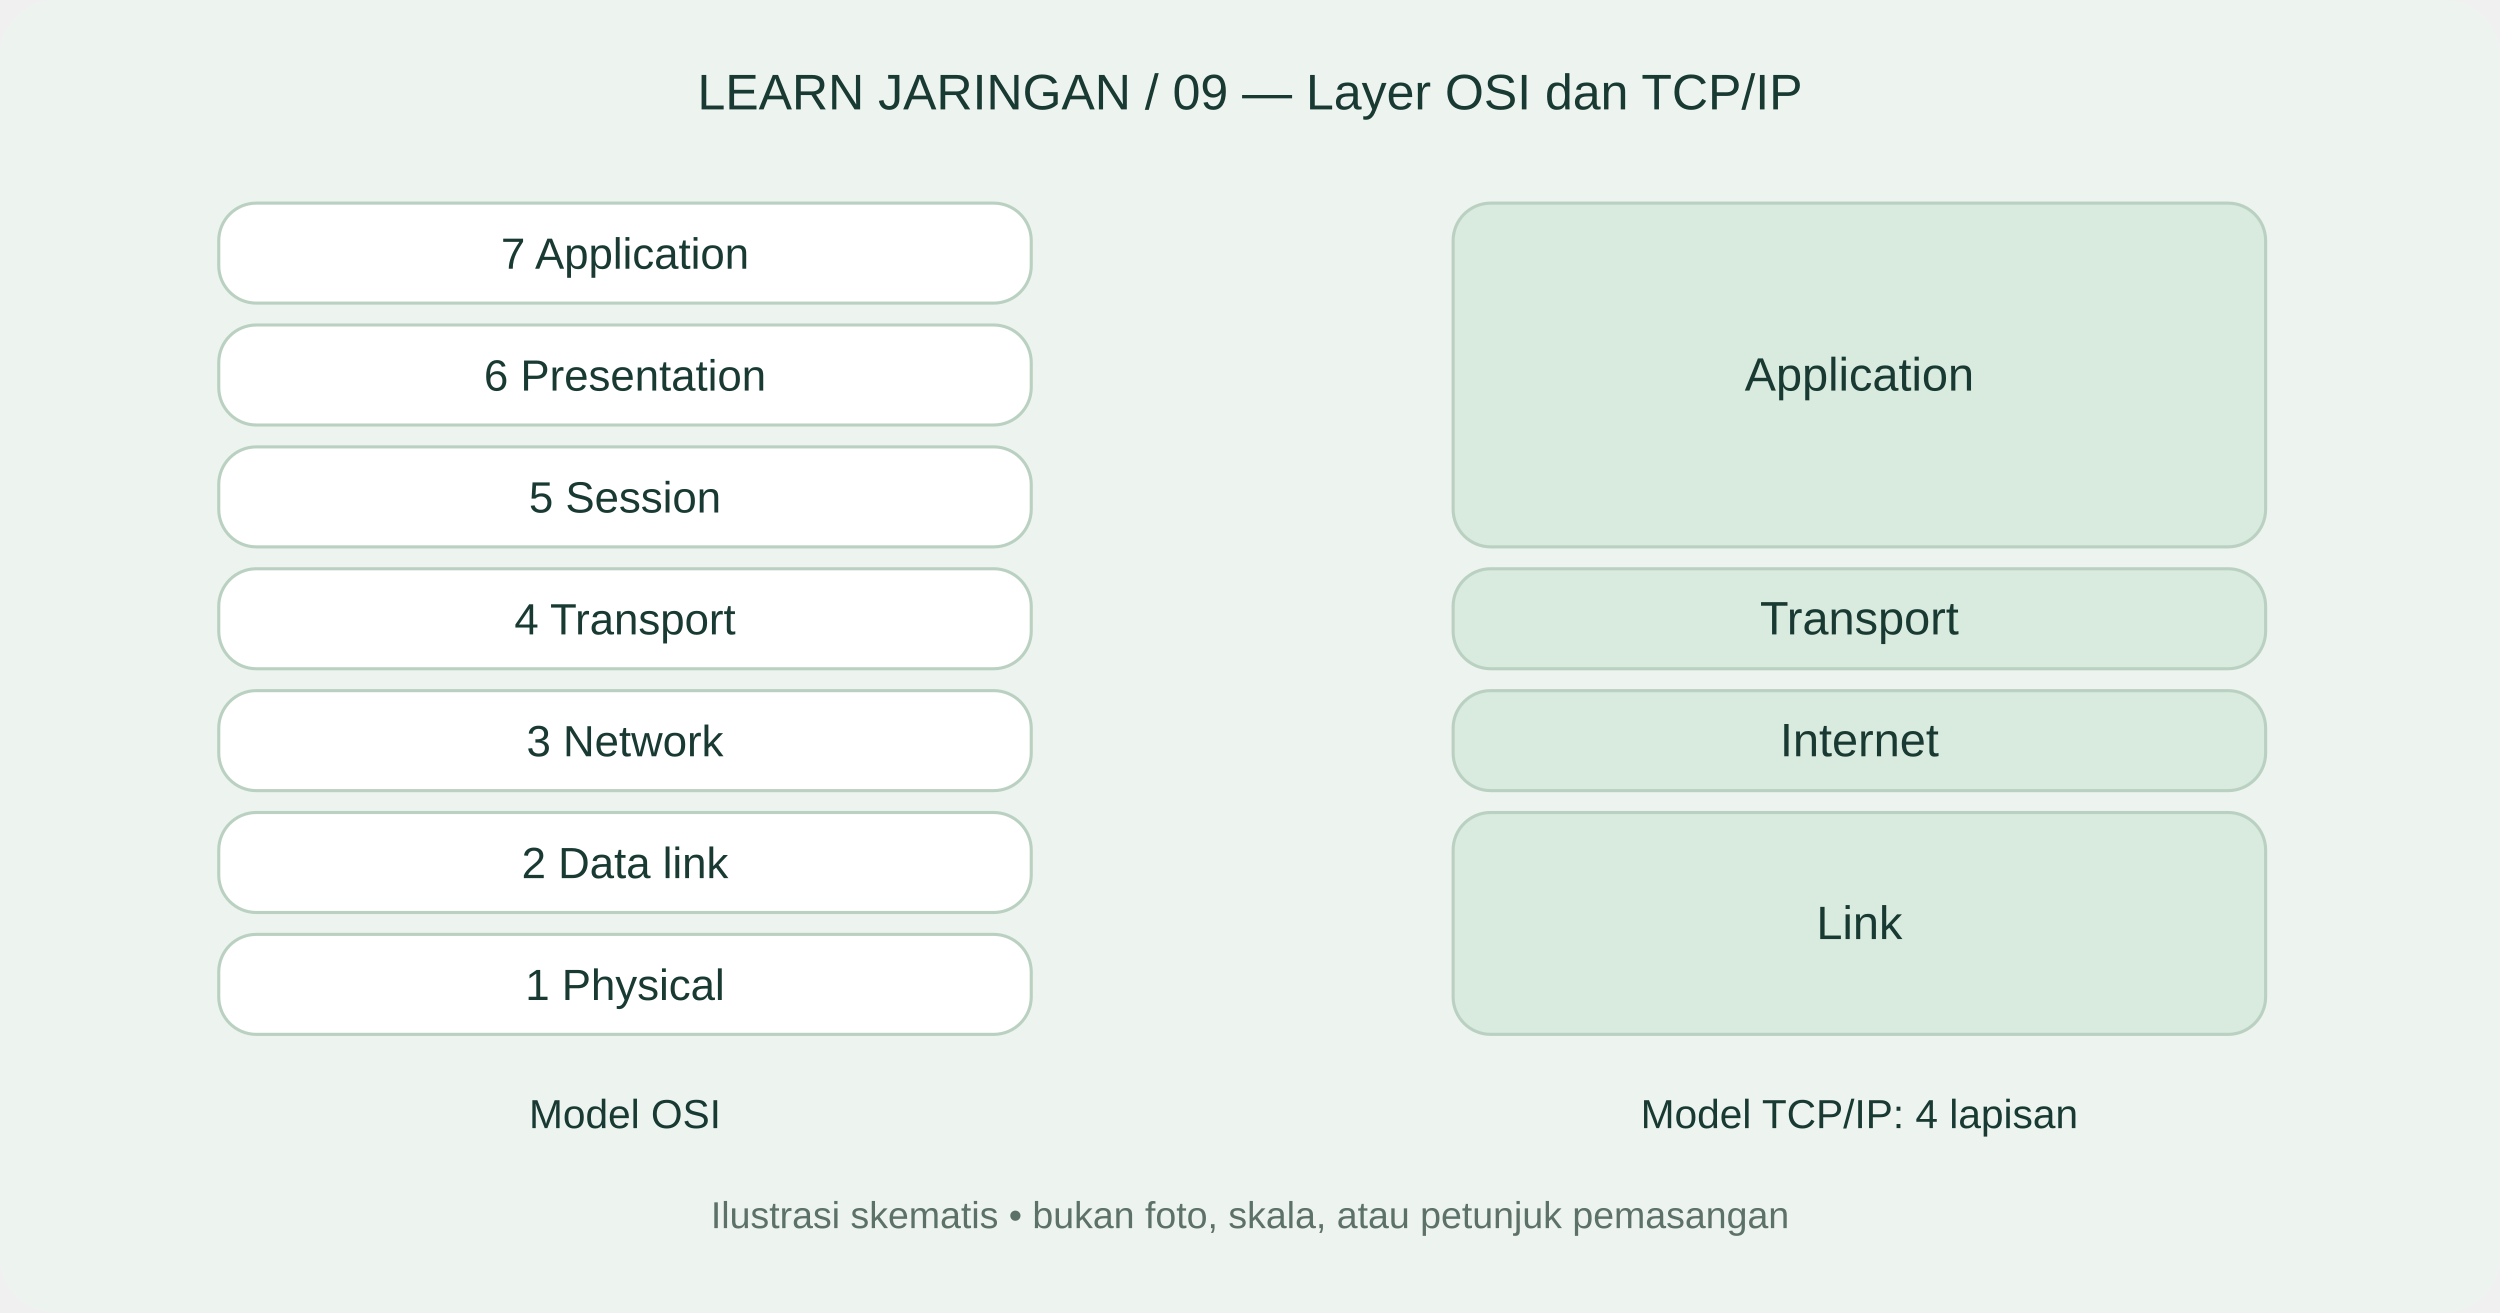
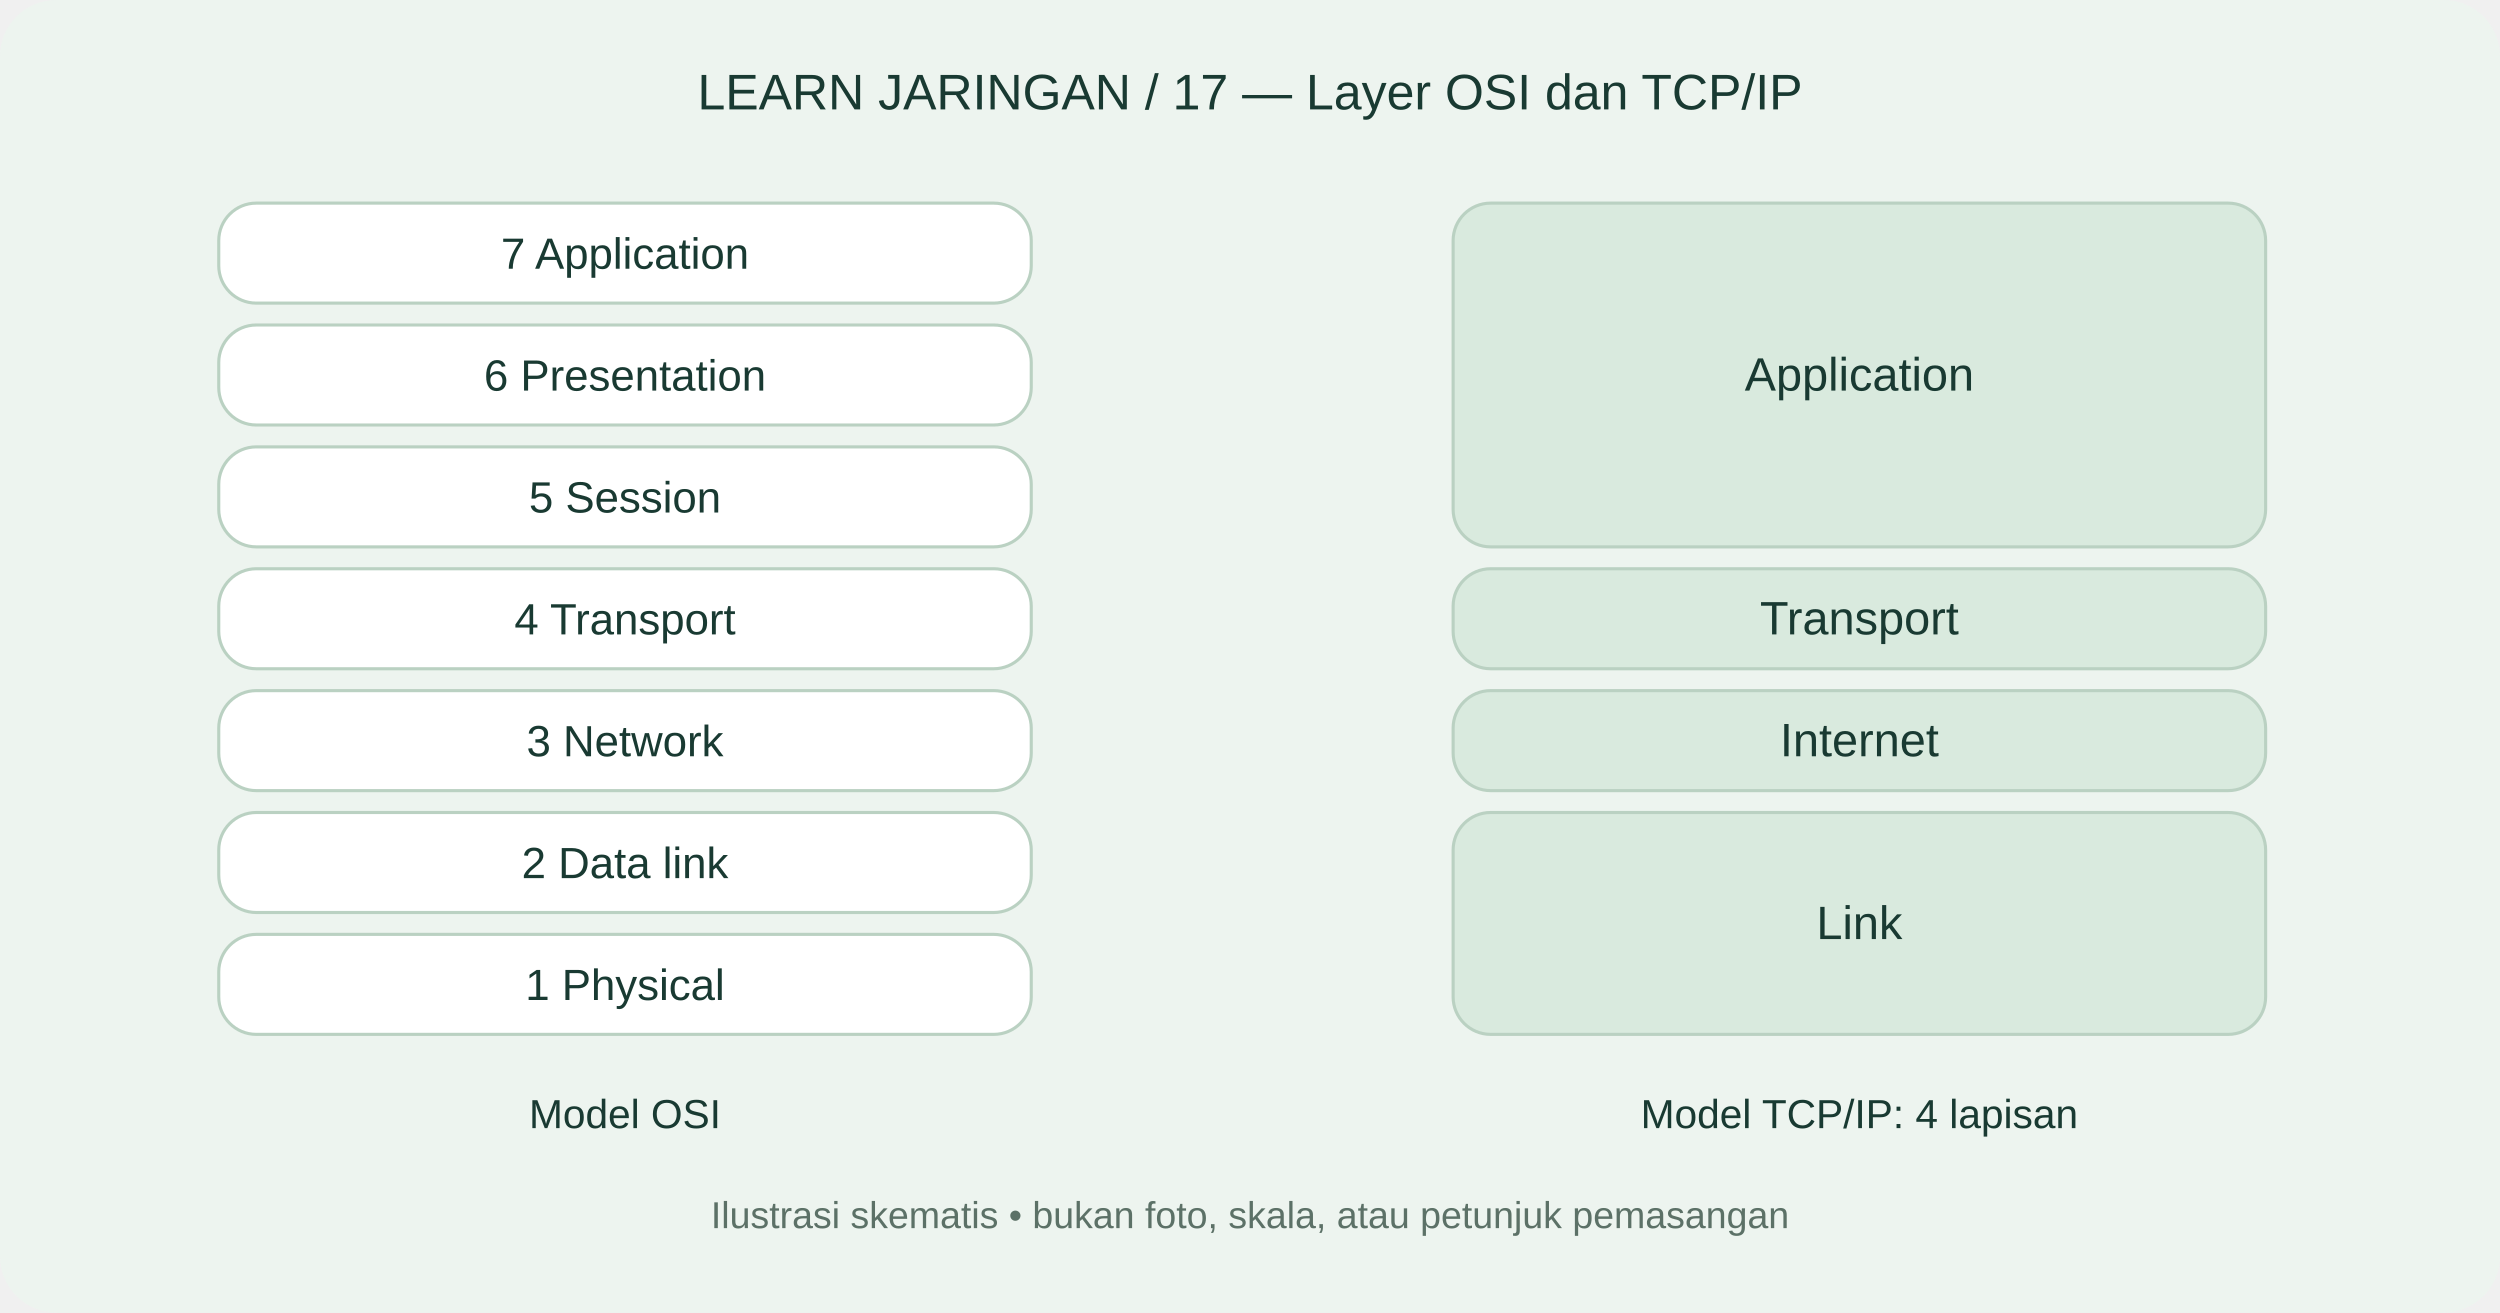
<svg xmlns="http://www.w3.org/2000/svg" width="800" height="420" viewBox="0 0 800 420">
  <rect width="800" height="420" rx="18" fill="#edf4ef" />
-   <text x="400" y="35" text-anchor="middle" font-family="Arial,sans-serif" font-size="16" fill="#193a32">LEARN JARINGAN / 09 — Layer OSI dan TCP/IP</text>
+   <text x="400" y="35" text-anchor="middle" font-family="Arial,sans-serif" font-size="16" fill="#193a32">LEARN JARINGAN / 17 — Layer OSI dan TCP/IP</text>
  <rect x="70" y="65" width="260" height="32" rx="12" fill="#fff" stroke="#bad1c2" />
  <text x="200" y="86" text-anchor="middle" font-family="Arial,sans-serif" font-size="14" fill="#193a32">7 Application</text>
  <rect x="70" y="104" width="260" height="32" rx="12" fill="#fff" stroke="#bad1c2" />
  <text x="200" y="125" text-anchor="middle" font-family="Arial,sans-serif" font-size="14" fill="#193a32">6 Presentation</text>
  <rect x="70" y="143" width="260" height="32" rx="12" fill="#fff" stroke="#bad1c2" />
  <text x="200" y="164" text-anchor="middle" font-family="Arial,sans-serif" font-size="14" fill="#193a32">5 Session</text>
  <rect x="70" y="182" width="260" height="32" rx="12" fill="#fff" stroke="#bad1c2" />
  <text x="200" y="203" text-anchor="middle" font-family="Arial,sans-serif" font-size="14" fill="#193a32">4 Transport</text>
  <rect x="70" y="221" width="260" height="32" rx="12" fill="#fff" stroke="#bad1c2" />
  <text x="200" y="242" text-anchor="middle" font-family="Arial,sans-serif" font-size="14" fill="#193a32">3 Network</text>
  <rect x="70" y="260" width="260" height="32" rx="12" fill="#fff" stroke="#bad1c2" />
  <text x="200" y="281" text-anchor="middle" font-family="Arial,sans-serif" font-size="14" fill="#193a32">2 Data link</text>
  <rect x="70" y="299" width="260" height="32" rx="12" fill="#fff" stroke="#bad1c2" />
  <text x="200" y="320" text-anchor="middle" font-family="Arial,sans-serif" font-size="14" fill="#193a32">1 Physical</text>
  <rect x="465" y="65" width="260" height="110" rx="12" fill="#d9eade" stroke="#bad1c2" />
  <text x="595" y="125.0" text-anchor="middle" font-family="Arial,sans-serif" font-size="15" fill="#193a32">Application</text>
  <rect x="465" y="182" width="260" height="32" rx="12" fill="#d9eade" stroke="#bad1c2" />
  <text x="595" y="203.0" text-anchor="middle" font-family="Arial,sans-serif" font-size="15" fill="#193a32">Transport</text>
  <rect x="465" y="221" width="260" height="32" rx="12" fill="#d9eade" stroke="#bad1c2" />
  <text x="595" y="242.0" text-anchor="middle" font-family="Arial,sans-serif" font-size="15" fill="#193a32">Internet</text>
  <rect x="465" y="260" width="260" height="71" rx="12" fill="#d9eade" stroke="#bad1c2" />
  <text x="595" y="300.5" text-anchor="middle" font-family="Arial,sans-serif" font-size="15" fill="#193a32">Link</text>
  <text x="200" y="361" text-anchor="middle" font-family="Arial,sans-serif" font-size="13" fill="#193a32">Model OSI</text>
  <text x="595" y="361" text-anchor="middle" font-family="Arial,sans-serif" font-size="13" fill="#193a32">Model TCP/IP: 4 lapisan</text>
  <text x="400" y="393" text-anchor="middle" font-family="Arial,sans-serif" font-size="12" fill="#5c7167">Ilustrasi skematis • bukan foto, skala, atau petunjuk pemasangan</text>
</svg>
